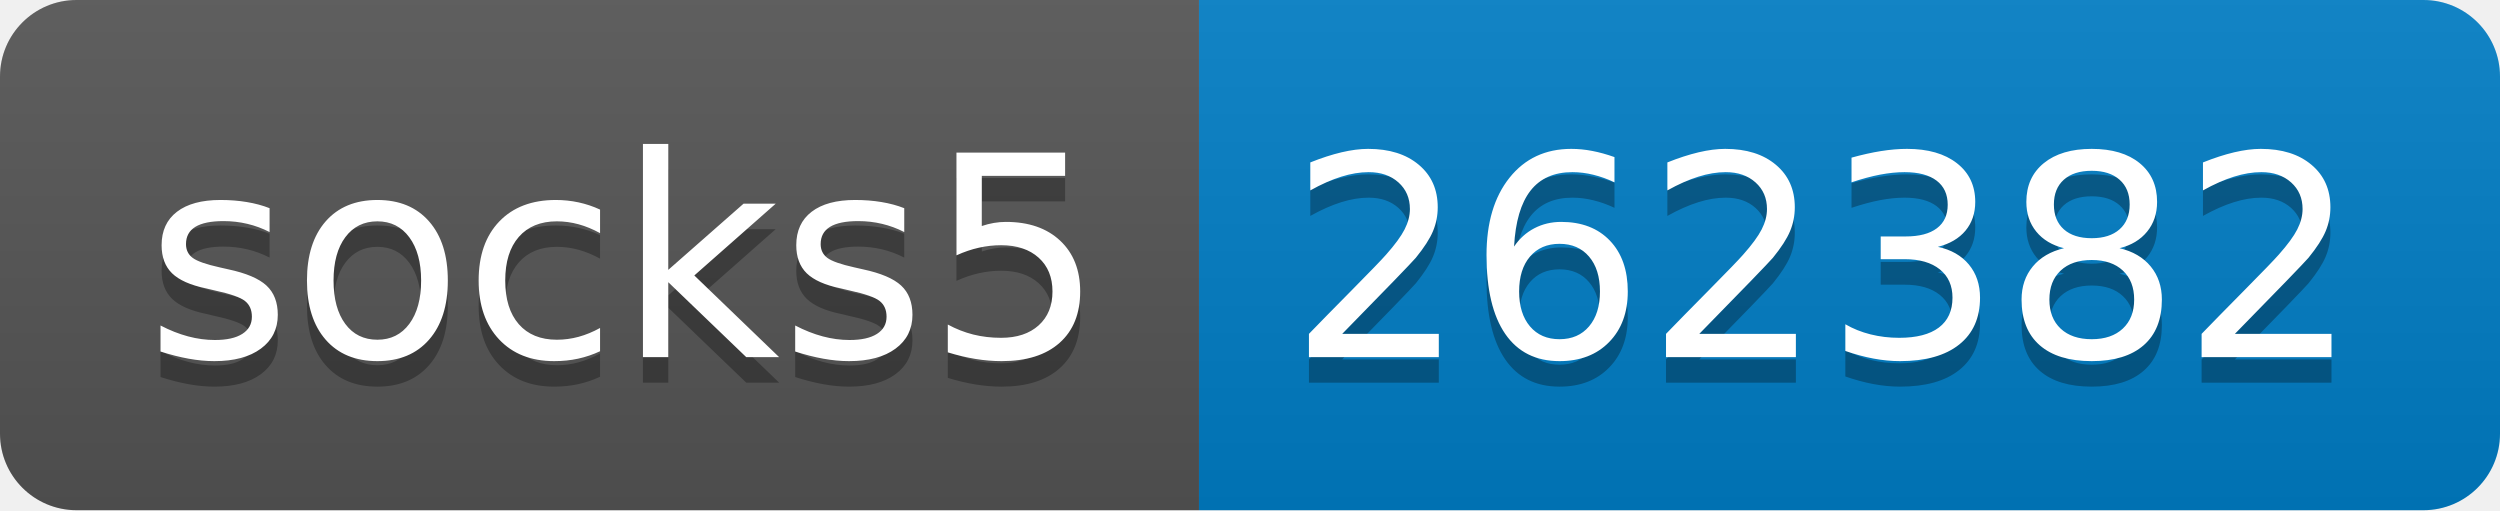
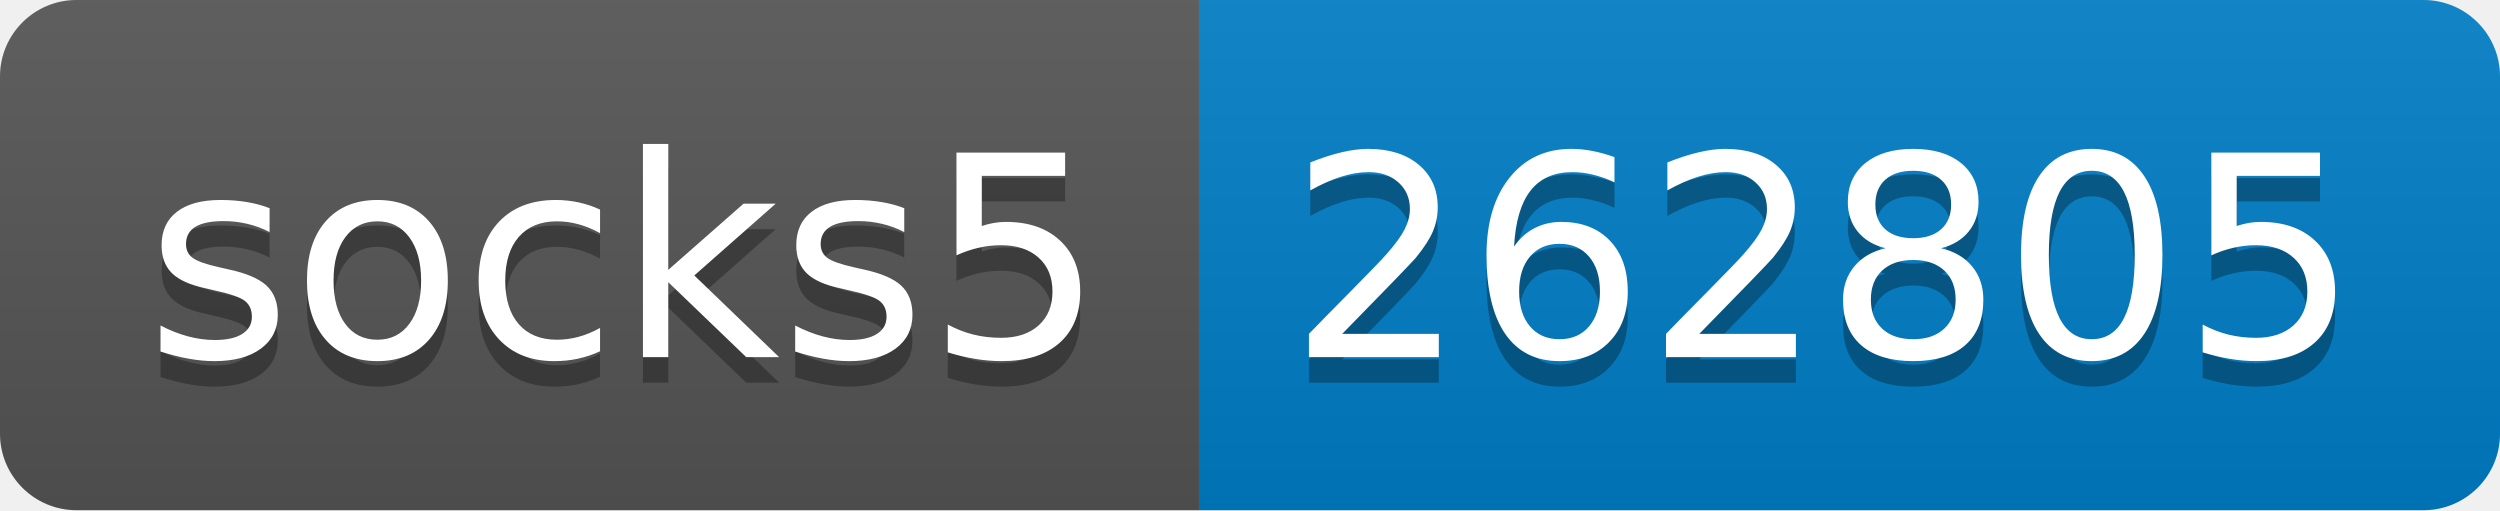
- <svg xmlns="http://www.w3.org/2000/svg" width="98" height="20" role="img" aria-label="socks5: 262382">
+ <svg xmlns="http://www.w3.org/2000/svg" width="98" height="20" role="img" aria-label="socks5: 262805">
  <linearGradient id="s" x2="0" y2="100%">
    <stop offset="0" stop-color="#bbb" stop-opacity=".1" />
    <stop offset="1" stop-opacity=".1" />
  </linearGradient>
  <clipPath id="r">
    <rect width="98" height="20" rx="3" fill="#fff" />
  </clipPath>
  <g clip-path="url(#r)">
    <rect width="47" height="20" fill="#555" />
    <rect x="47" width="51" height="20" fill="#007ec6" />
    <rect width="98" height="20" fill="url(#s)" />
  </g>
  <g fill="#fff" text-anchor="middle" font-family="Verdana,Geneva,DejaVu Sans,sans-serif" text-rendering="geometricPrecision" font-size="110">
    <text aria-hidden="true" x="245" y="150" fill="#010101" fill-opacity=".3" transform="scale(.1)" textLength="370">socks5</text>
    <text x="245" y="140" transform="scale(.1)" fill="#fff" textLength="370">socks5</text>
-     <text aria-hidden="true" x="715" y="150" fill="#010101" fill-opacity=".3" transform="scale(.1)" textLength="410">262382</text>
-     <text x="715" y="140" transform="scale(.1)" fill="#fff" textLength="410">262382</text>
+     <text aria-hidden="true" x="715" y="150" fill="#010101" fill-opacity=".3" transform="scale(.1)" textLength="410">262805</text>
+     <text x="715" y="140" transform="scale(.1)" fill="#fff" textLength="410">262805</text>
  </g>
</svg>
